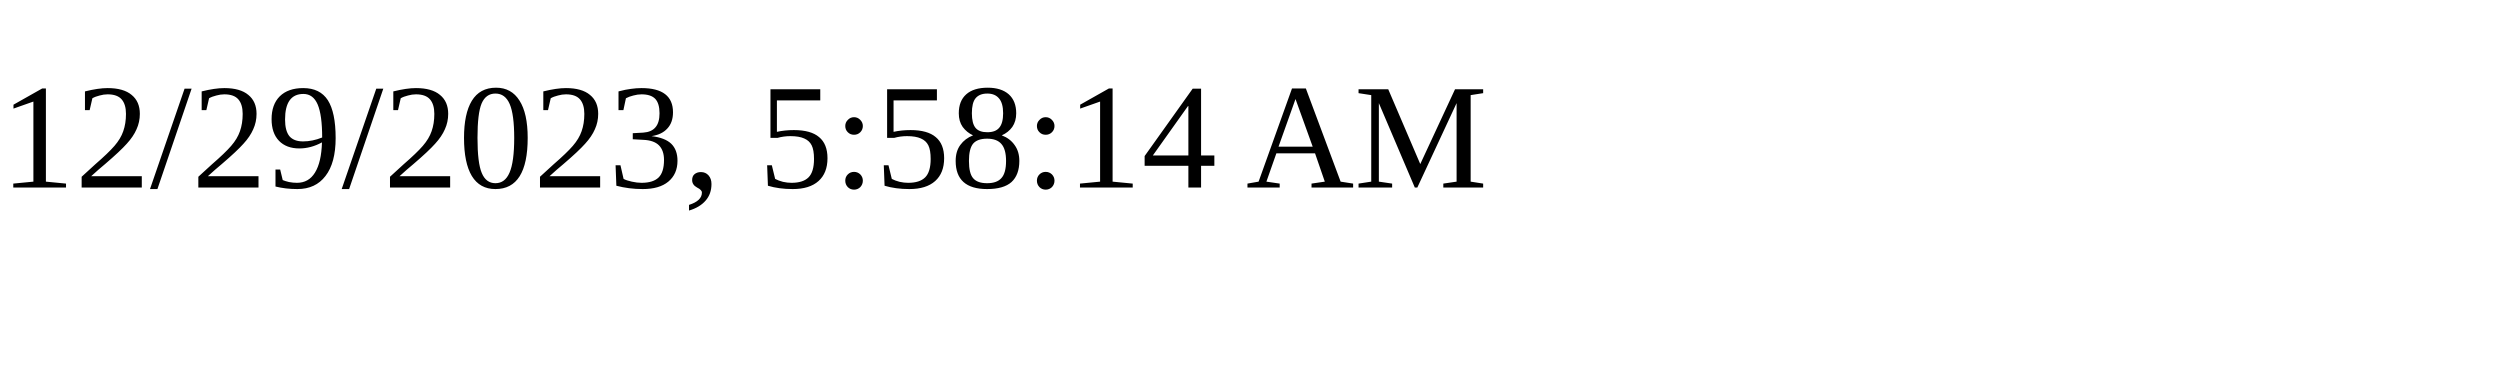
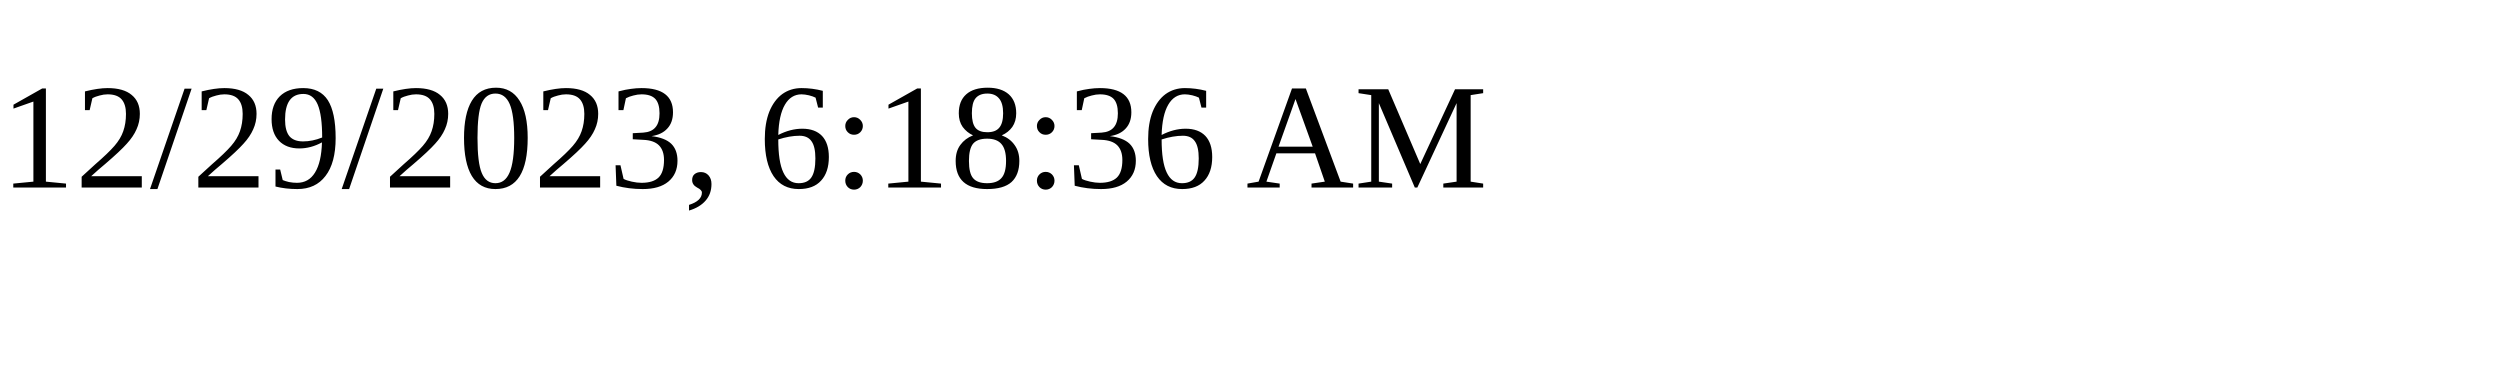
<svg xmlns="http://www.w3.org/2000/svg" height="30" width="200">
-   <text x="0" y="15">12/29/2023, 5:58:14 AM</text>
+   <text x="0" y="15">12/29/2023, 6:18:36 AM</text>
</svg>
